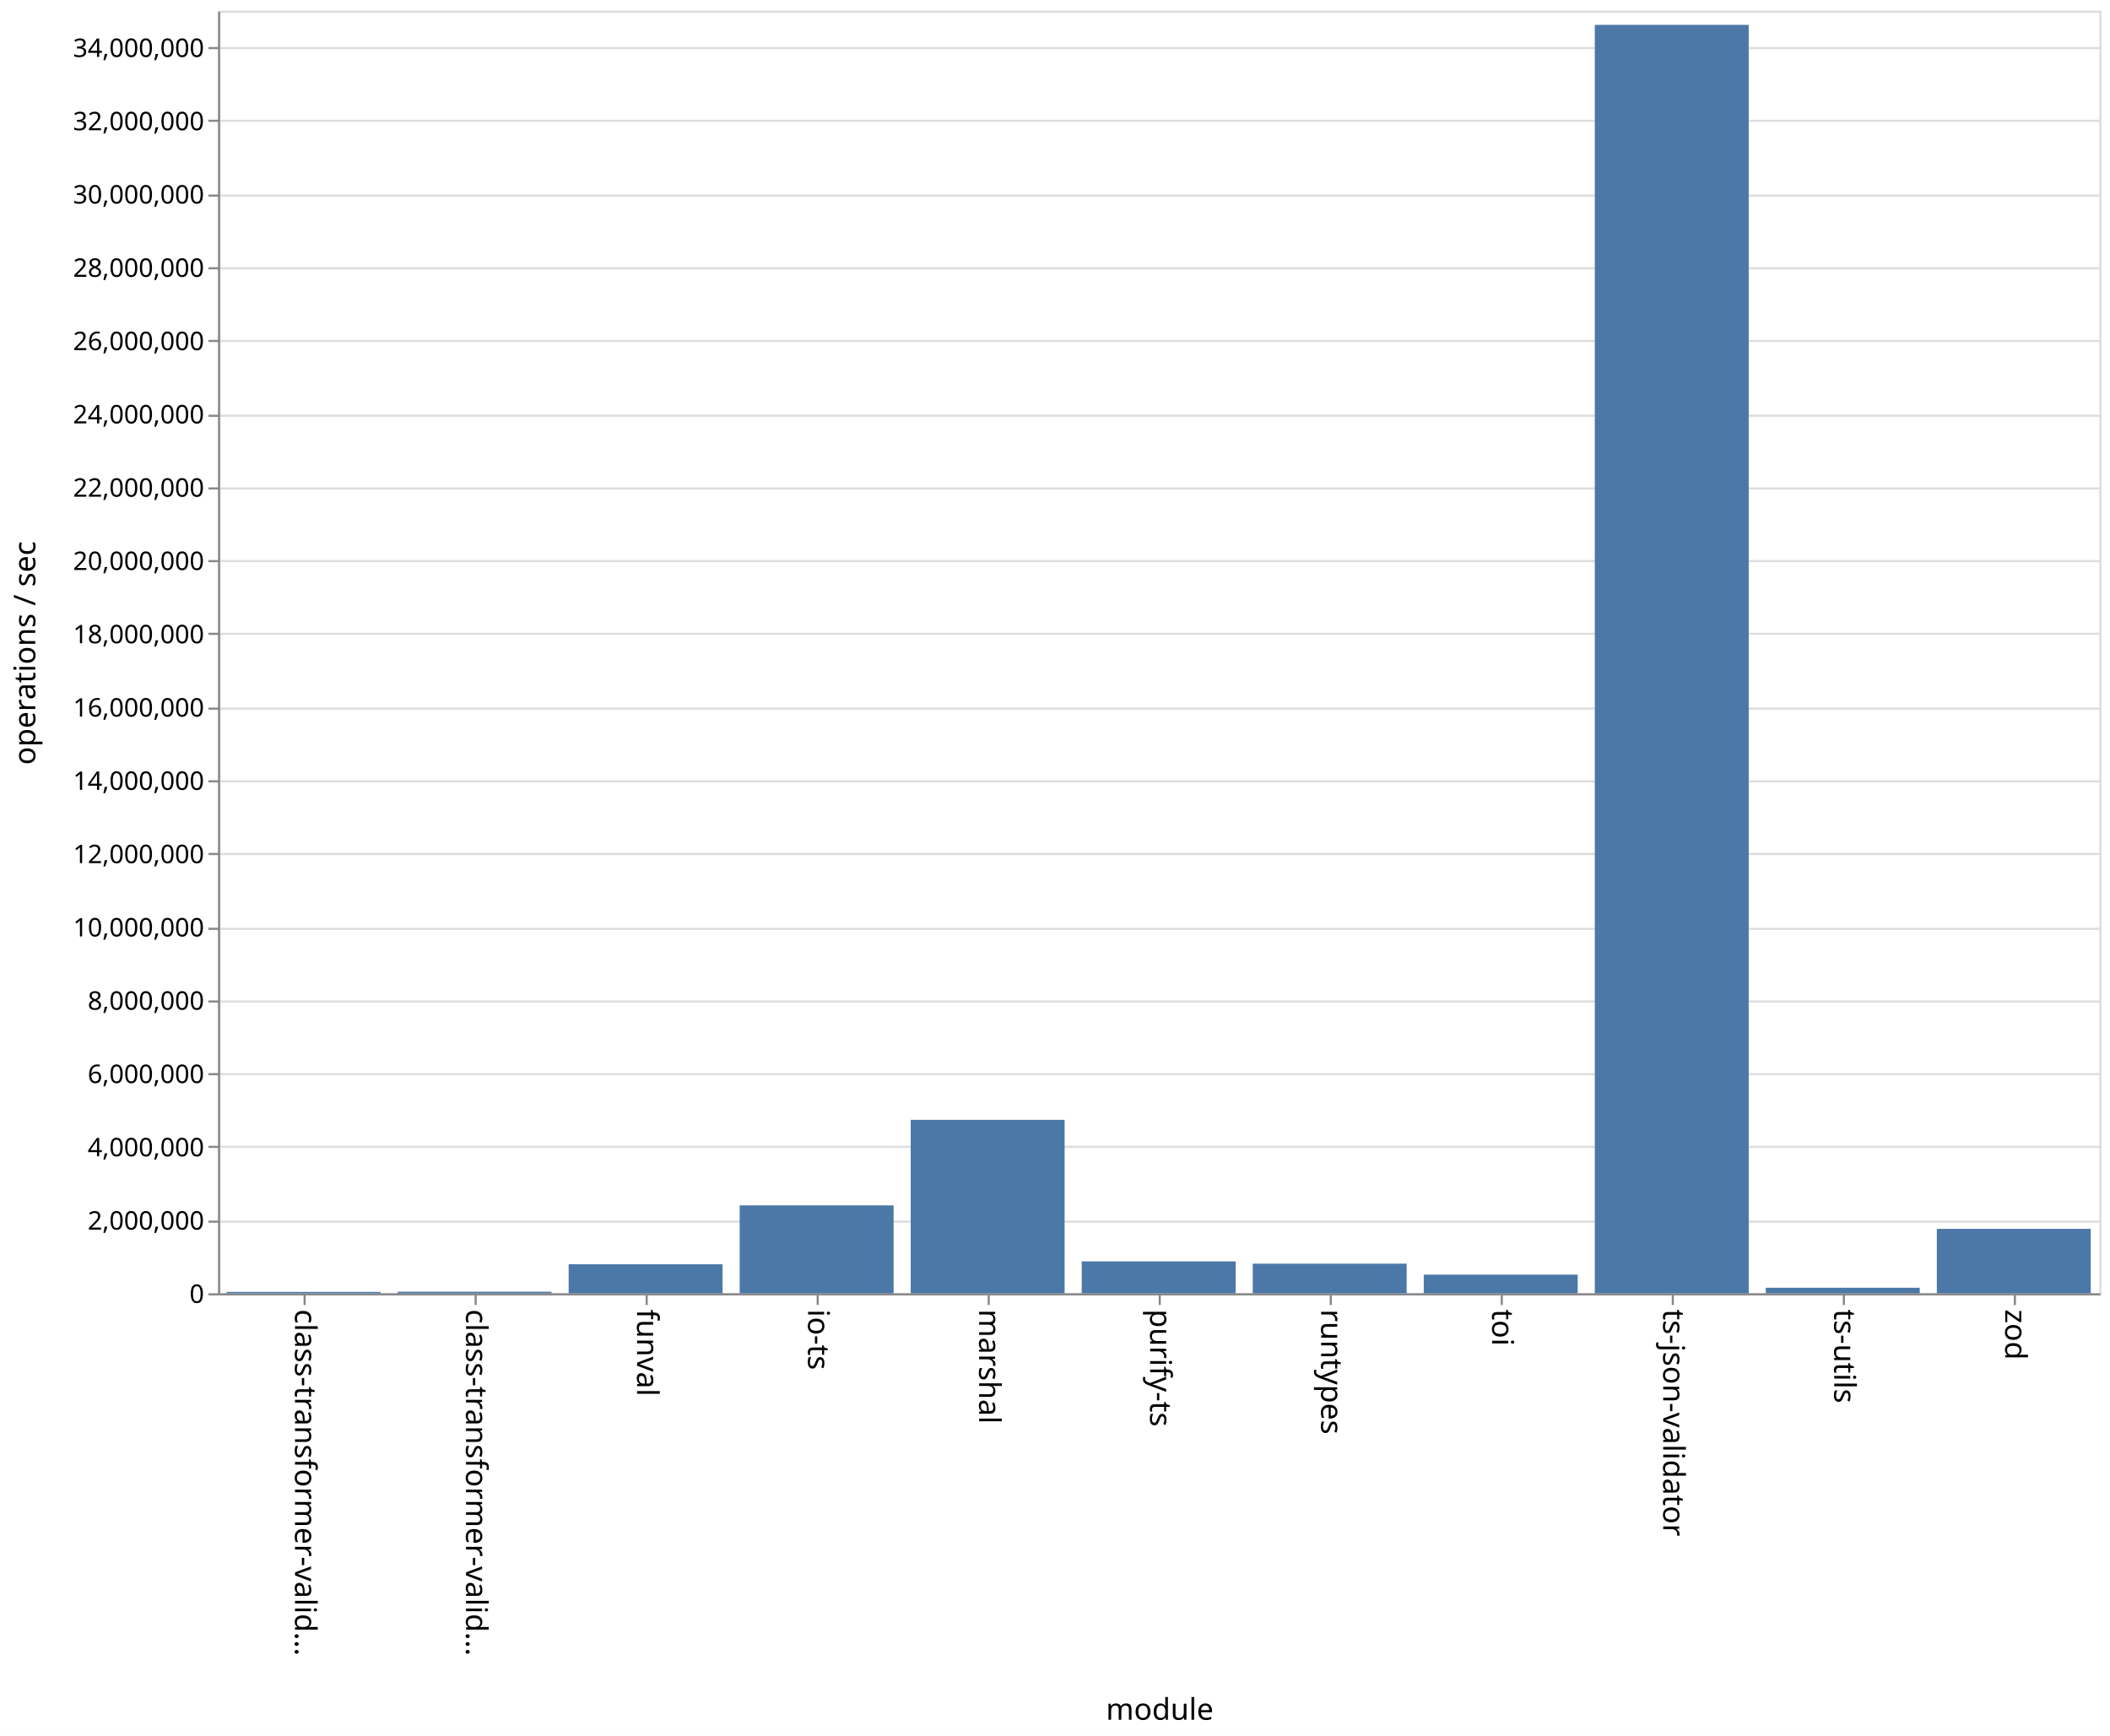
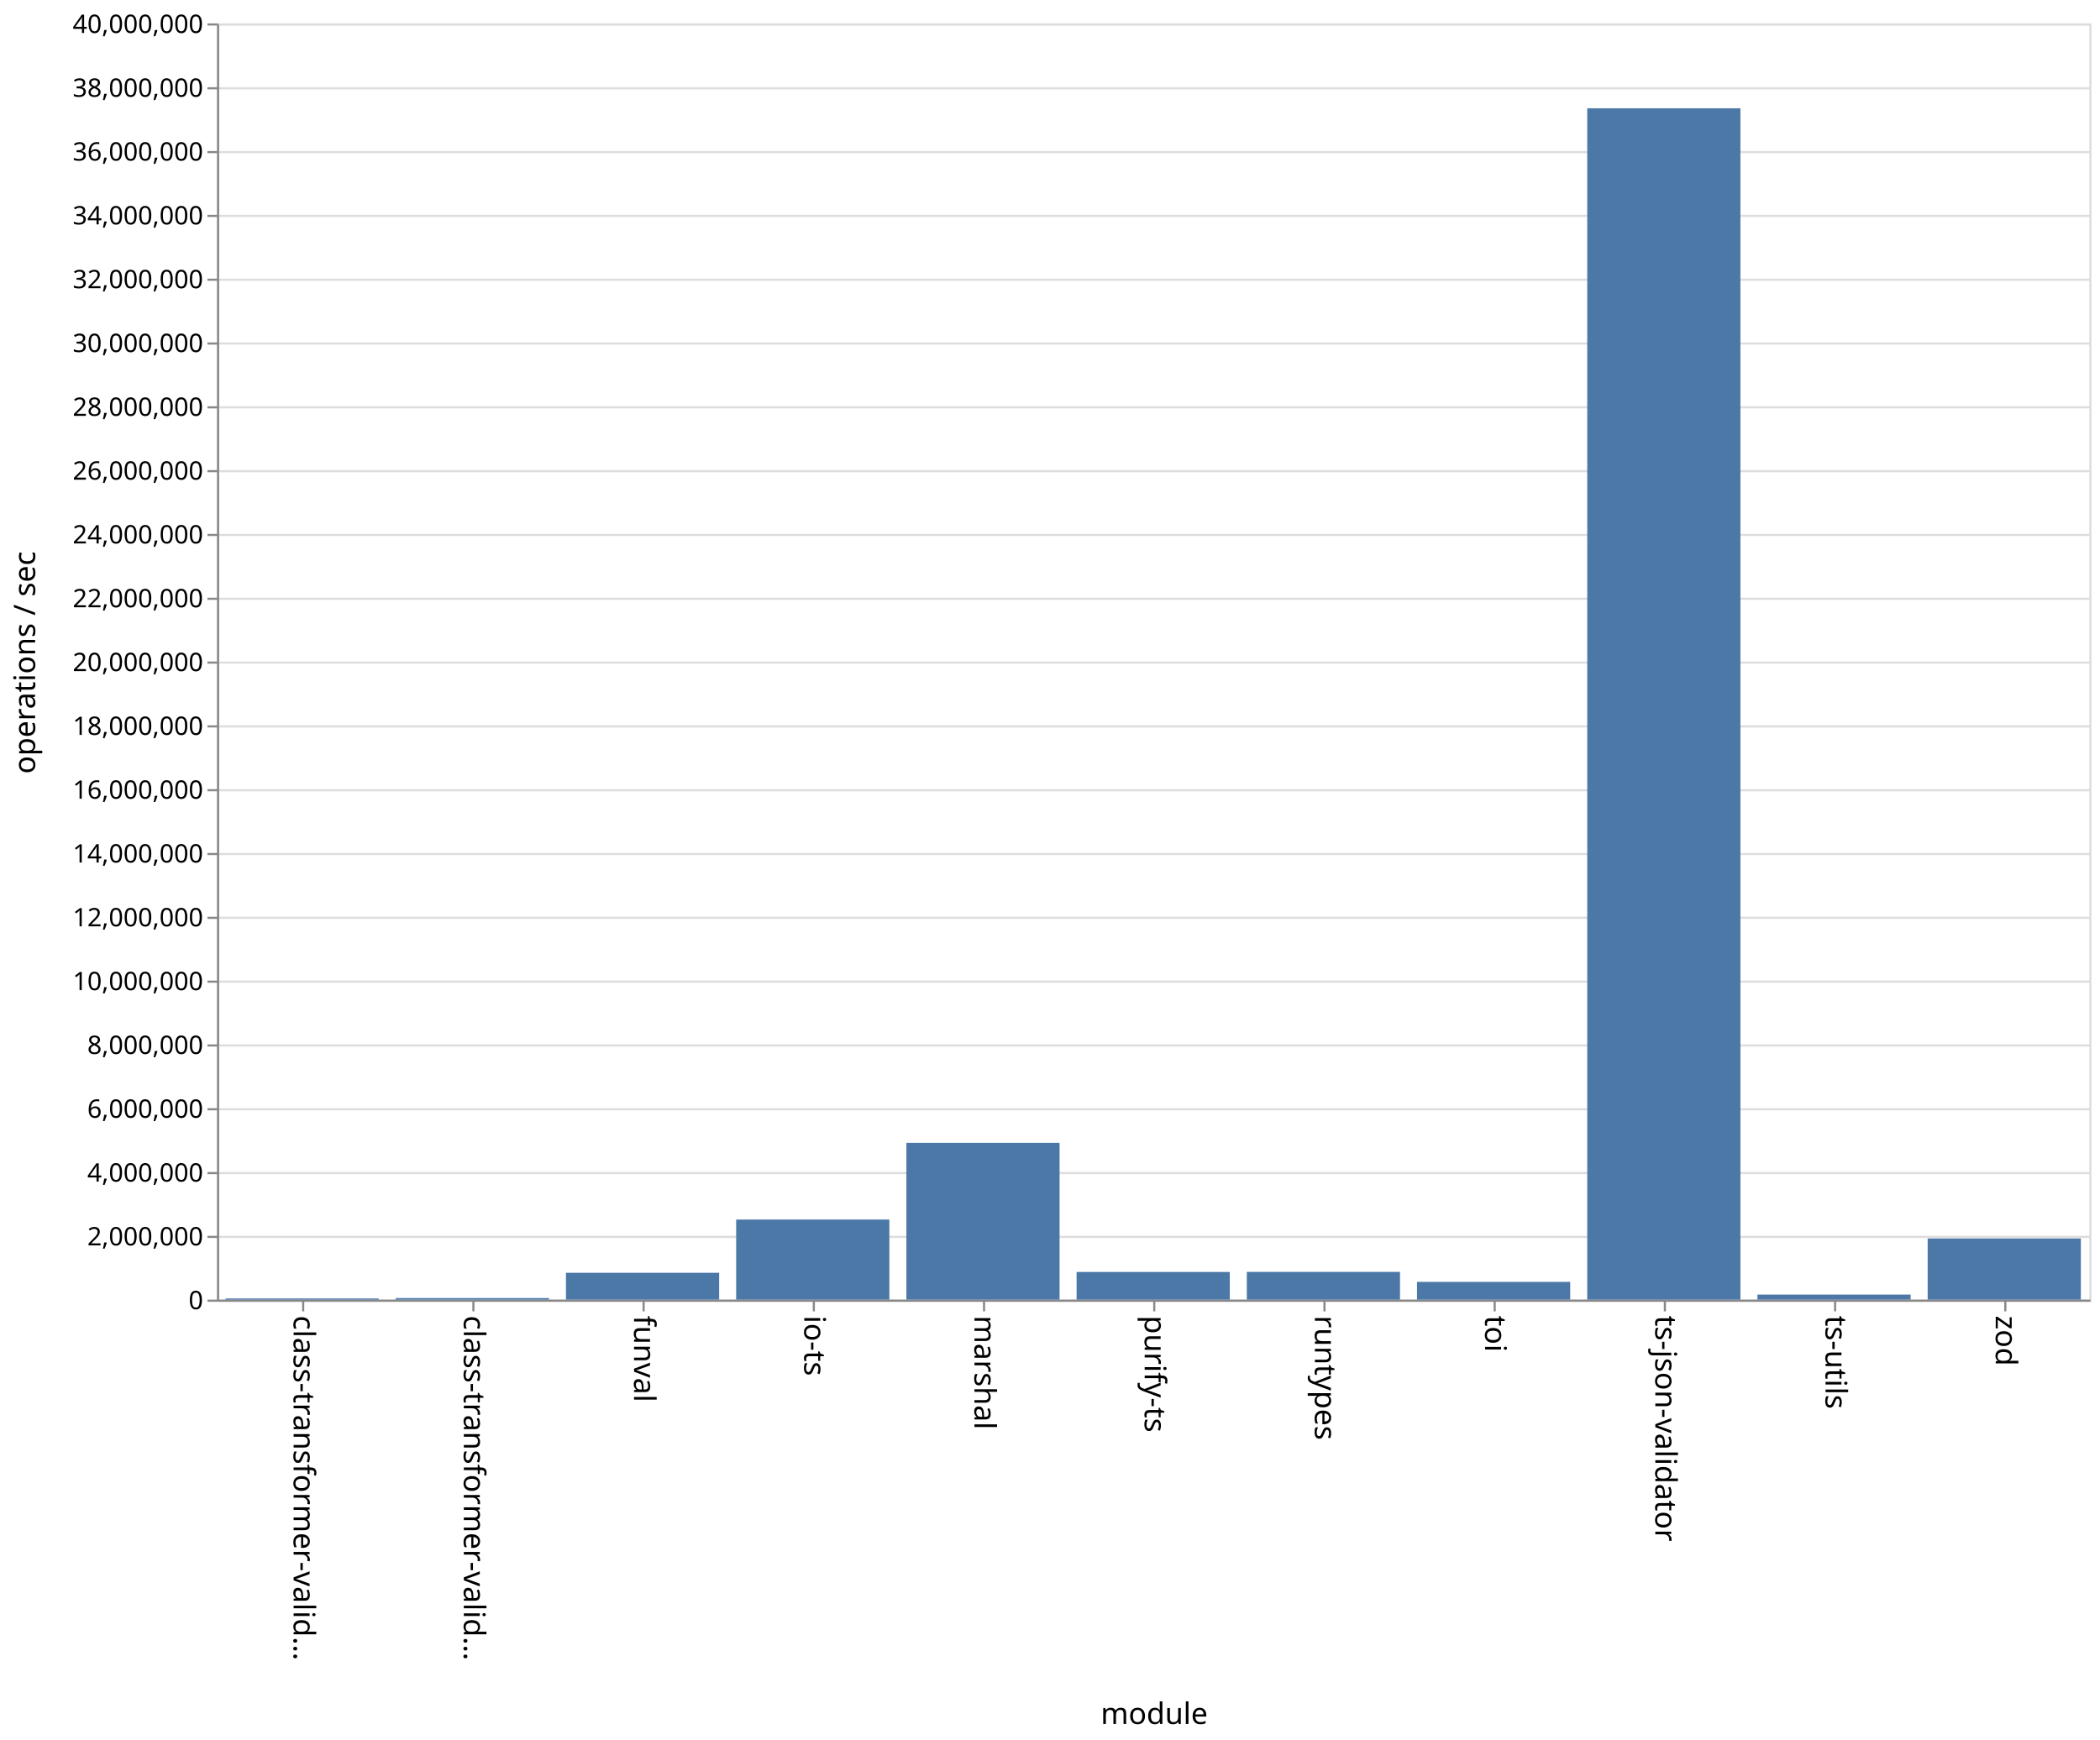
- <svg xmlns="http://www.w3.org/2000/svg" class="marks" width="987" height="812">
-   <path fill="#fff" d="M0 0h987v812H0z" />
+ <svg xmlns="http://www.w3.org/2000/svg" class="marks" width="987" height="818">
+   <path fill="#fff" d="M0 0h987v818H0z" />
  <g class="mark-group role-frame root">
-     <path class="background" d="M102.5 5.5h880v600h-880z" fill="none" stroke="#ddd" />
+     <path class="background" d="M102.5 11.5h880v600h-880z" fill="none" stroke="#ddd" />
    <g class="mark-group role-axis">
-       <path class="background" d="M102.5 5.5z" pointer-events="none" fill="none" />
+       <path class="background" d="M102.5 11.5z" pointer-events="none" fill="none" />
      <g class="mark-rule role-axis-grid" pointer-events="none" fill="none" stroke="#ddd">
-         <path d="M102.5 605.5h880M102.5 571.5h880M102.5 536.5h880M102.5 502.5h880M102.5 468.5h880M102.5 434.5h880M102.5 399.5h880M102.5 365.5h880M102.5 331.5h880M102.5 296.5h880M102.5 262.5h880M102.5 228.5h880M102.5 194.5h880M102.5 159.5h880M102.5 125.5h880M102.5 91.5h880M102.5 56.5h880M102.5 22.5h880" />
+         <path d="M102.5 611.5h880M102.5 581.5h880M102.5 551.5h880M102.5 521.5h880M102.5 491.5h880M102.5 461.5h880M102.5 431.5h880M102.5 401.5h880M102.5 371.5h880M102.5 341.5h880M102.5 311.5h880M102.5 281.5h880M102.5 251.5h880M102.5 221.5h880M102.5 191.5h880M102.5 161.5h880M102.5 131.5h880M102.5 101.5h880M102.5 71.5h880M102.5 41.5h880M102.5 11.5h880" />
      </g>
    </g>
    <g class="mark-group role-axis">
-       <path class="background" d="M102.5 605.5z" pointer-events="none" fill="none" />
+       <path class="background" d="M102.5 611.5z" pointer-events="none" fill="none" />
      <g class="mark-rule role-axis-tick" pointer-events="none" fill="none" stroke="#888">
-         <path d="M142.5 605.5v5M222.5 605.5v5M302.5 605.5v5M382.5 605.5v5M462.5 605.5v5M542.5 605.5v5M622.5 605.5v5M702.5 605.5v5M782.5 605.5v5M862.5 605.5v5M942.5 605.5v5" />
+         <path d="M142.5 611.5v5M222.5 611.5v5M302.5 611.5v5M382.5 611.5v5M462.5 611.5v5M542.5 611.5v5M622.5 611.5v5M702.5 611.5v5M782.5 611.5v5M862.5 611.5v5M942.5 611.5v5" />
      </g>
      <g class="mark-text role-axis-label" pointer-events="none" font-family="sans-serif" font-size="14">
-         <text transform="rotate(90 -237.25 375.25)">
+         <text transform="rotate(90 -240.25 378.25)">
                    class-transformer-valid…
                </text>
-         <text transform="rotate(90 -197.25 415.25)">
+         <text transform="rotate(90 -200.25 418.25)">
                    class-transformer-valid…
                </text>
-         <text transform="rotate(90 -157.25 455.25)">
+         <text transform="rotate(90 -160.25 458.25)">
                    funval
                </text>
-         <text transform="rotate(90 -117.25 495.25)">
+         <text transform="rotate(90 -120.25 498.25)">
                    io-ts
                </text>
-         <text transform="rotate(90 -77.25 535.25)">
+         <text transform="rotate(90 -80.25 538.25)">
                    marshal
                </text>
-         <text transform="rotate(90 -37.25 575.25)">
+         <text transform="rotate(90 -40.25 578.25)">
                    purify-ts
                </text>
-         <text transform="rotate(90 2.75 615.25)">
+         <text transform="rotate(90 -.25 618.25)">
                    runtypes
                </text>
-         <text transform="rotate(90 42.75 655.25)">
+         <text transform="rotate(90 39.75 658.25)">
                    toi
                </text>
-         <text transform="rotate(90 82.75 695.25)">
+         <text transform="rotate(90 79.75 698.25)">
                    ts-json-validator
                </text>
-         <text transform="rotate(90 122.75 735.25)">
+         <text transform="rotate(90 119.75 738.25)">
                    ts-utils
                </text>
-         <text transform="rotate(90 162.75 775.25)">
+         <text transform="rotate(90 159.75 778.25)">
                    zod
                </text>
      </g>
-       <path fill="none" stroke="#888" d="M102.5 605.5h880" pointer-events="none" />
-       <text text-anchor="middle" transform="translate(542.5 804.5)" font-family="sans-serif" font-size="14" font-weight="400" pointer-events="none">
+       <path fill="none" stroke="#888" d="M102.5 611.5h880" pointer-events="none" />
+       <text text-anchor="middle" transform="translate(542.5 810.5)" font-family="sans-serif" font-size="14" font-weight="400" pointer-events="none">
                module
            </text>
    </g>
    <g class="mark-group role-axis">
-       <path class="background" d="M102.5 5.5z" pointer-events="none" fill="none" />
+       <path class="background" d="M102.5 11.5z" pointer-events="none" fill="none" />
      <g class="mark-rule role-axis-tick" pointer-events="none" fill="none" stroke="#888">
-         <path d="M102.5 605.5h-5M102.5 571.5h-5M102.5 536.5h-5M102.5 502.5h-5M102.5 468.5h-5M102.5 434.5h-5M102.5 399.5h-5M102.5 365.5h-5M102.5 331.5h-5M102.5 296.5h-5M102.5 262.5h-5M102.5 228.5h-5M102.5 194.5h-5M102.5 159.5h-5M102.5 125.5h-5M102.5 91.5h-5M102.5 56.5h-5M102.5 22.5h-5" />
+         <path d="M102.5 611.5h-5M102.5 581.5h-5M102.5 551.5h-5M102.5 521.5h-5M102.5 491.5h-5M102.5 461.5h-5M102.5 431.5h-5M102.5 401.5h-5M102.5 371.5h-5M102.5 341.5h-5M102.5 311.5h-5M102.5 281.5h-5M102.5 251.5h-5M102.5 221.5h-5M102.5 191.5h-5M102.5 161.5h-5M102.5 131.5h-5M102.5 101.5h-5M102.5 71.5h-5M102.5 41.5h-5M102.5 11.5h-5" />
      </g>
      <g class="mark-text role-axis-label" pointer-events="none" text-anchor="end" font-family="sans-serif" font-size="12">
-         <text transform="translate(95.5 609.5)">
+         <text transform="translate(95.5 615.5)">
                    0
                </text>
-         <text transform="translate(95.5 575.214)">
+         <text transform="translate(95.5 585.5)">
                    2,000,000
                </text>
-         <text transform="translate(95.5 540.929)">
+         <text transform="translate(95.5 555.5)">
                    4,000,000
                </text>
-         <text transform="translate(95.5 506.643)">
+         <text transform="translate(95.5 525.5)">
                    6,000,000
                </text>
-         <text transform="translate(95.5 472.357)">
+         <text transform="translate(95.5 495.5)">
                    8,000,000
                </text>
-         <text transform="translate(95.5 438.071)">
+         <text transform="translate(95.5 465.5)">
                    10,000,000
                </text>
-         <text transform="translate(95.5 403.786)">
+         <text transform="translate(95.5 435.5)">
                    12,000,000
                </text>
-         <text transform="translate(95.5 369.5)">
+         <text transform="translate(95.5 405.5)">
                    14,000,000
                </text>
-         <text transform="translate(95.5 335.214)">
+         <text transform="translate(95.5 375.5)">
                    16,000,000
                </text>
-         <text transform="translate(95.5 300.929)">
+         <text transform="translate(95.5 345.5)">
                    18,000,000
                </text>
-         <text transform="translate(95.5 266.643)">
+         <text transform="translate(95.5 315.5)">
                    20,000,000
                </text>
-         <text transform="translate(95.5 232.357)">
+         <text transform="translate(95.5 285.5)">
                    22,000,000
                </text>
-         <text transform="translate(95.5 198.071)">
+         <text transform="translate(95.5 255.5)">
                    24,000,000
                </text>
-         <text transform="translate(95.5 163.786)">
+         <text transform="translate(95.5 225.5)">
                    26,000,000
                </text>
-         <text transform="translate(95.5 129.5)">
+         <text transform="translate(95.5 195.5)">
                    28,000,000
                </text>
-         <text transform="translate(95.5 95.214)">
+         <text transform="translate(95.5 165.5)">
                    30,000,000
                </text>
-         <text transform="translate(95.5 60.929)">
+         <text transform="translate(95.5 135.5)">
                    32,000,000
                </text>
-         <text transform="translate(95.5 26.643)">
+         <text transform="translate(95.5 105.5)">
                    34,000,000
                </text>
+         <text transform="translate(95.5 75.5)">
+                     36,000,000
+                 </text>
+         <text transform="translate(95.5 45.5)">
+                     38,000,000
+                 </text>
+         <text transform="translate(95.5 15.5)">
+                     40,000,000
+                 </text>
      </g>
-       <path fill="none" stroke="#888" d="M102.5 605.5V5.5" pointer-events="none" />
-       <text text-anchor="middle" transform="rotate(-90 161 144.5)" font-family="sans-serif" font-size="14" font-weight="400" pointer-events="none">
+       <path fill="none" stroke="#888" d="M102.5 611.5v-600" pointer-events="none" />
+       <text text-anchor="middle" transform="rotate(-90 164 147.5)" font-family="sans-serif" font-size="14" font-weight="400" pointer-events="none">
                operations / sec
            </text>
    </g>
    <g class="mark-rect role-mark marks" fill="#4c78a8">
-       <path d="M106 604.357h72V605h-72zM186 604.272h72V605h-72zM266 591.424h72V605h-72zM346 563.884h72V605h-72zM426 523.857h72V605h-72zM506 590.08h72V605h-72zM586 591.141h72V605h-72zM666 596.268h72V605h-72zM746 11.626h72V605h-72zM826 602.408h72V605h-72zM906 574.858h72V605h-72z" />
+       <path d="M106 610.444h72V611h-72zM186 610.264h72V611h-72zM266 598.38h72V611h-72zM346 573.352h72V611h-72zM426 537.269h72V611h-72zM506 597.992h72V611h-72zM586 597.947h72V611h-72zM666 602.646h72V611h-72zM746 50.903h72V611h-72zM826 608.62h72V611h-72zM906 582.232h72V611h-72z" />
    </g>
  </g>
</svg>
